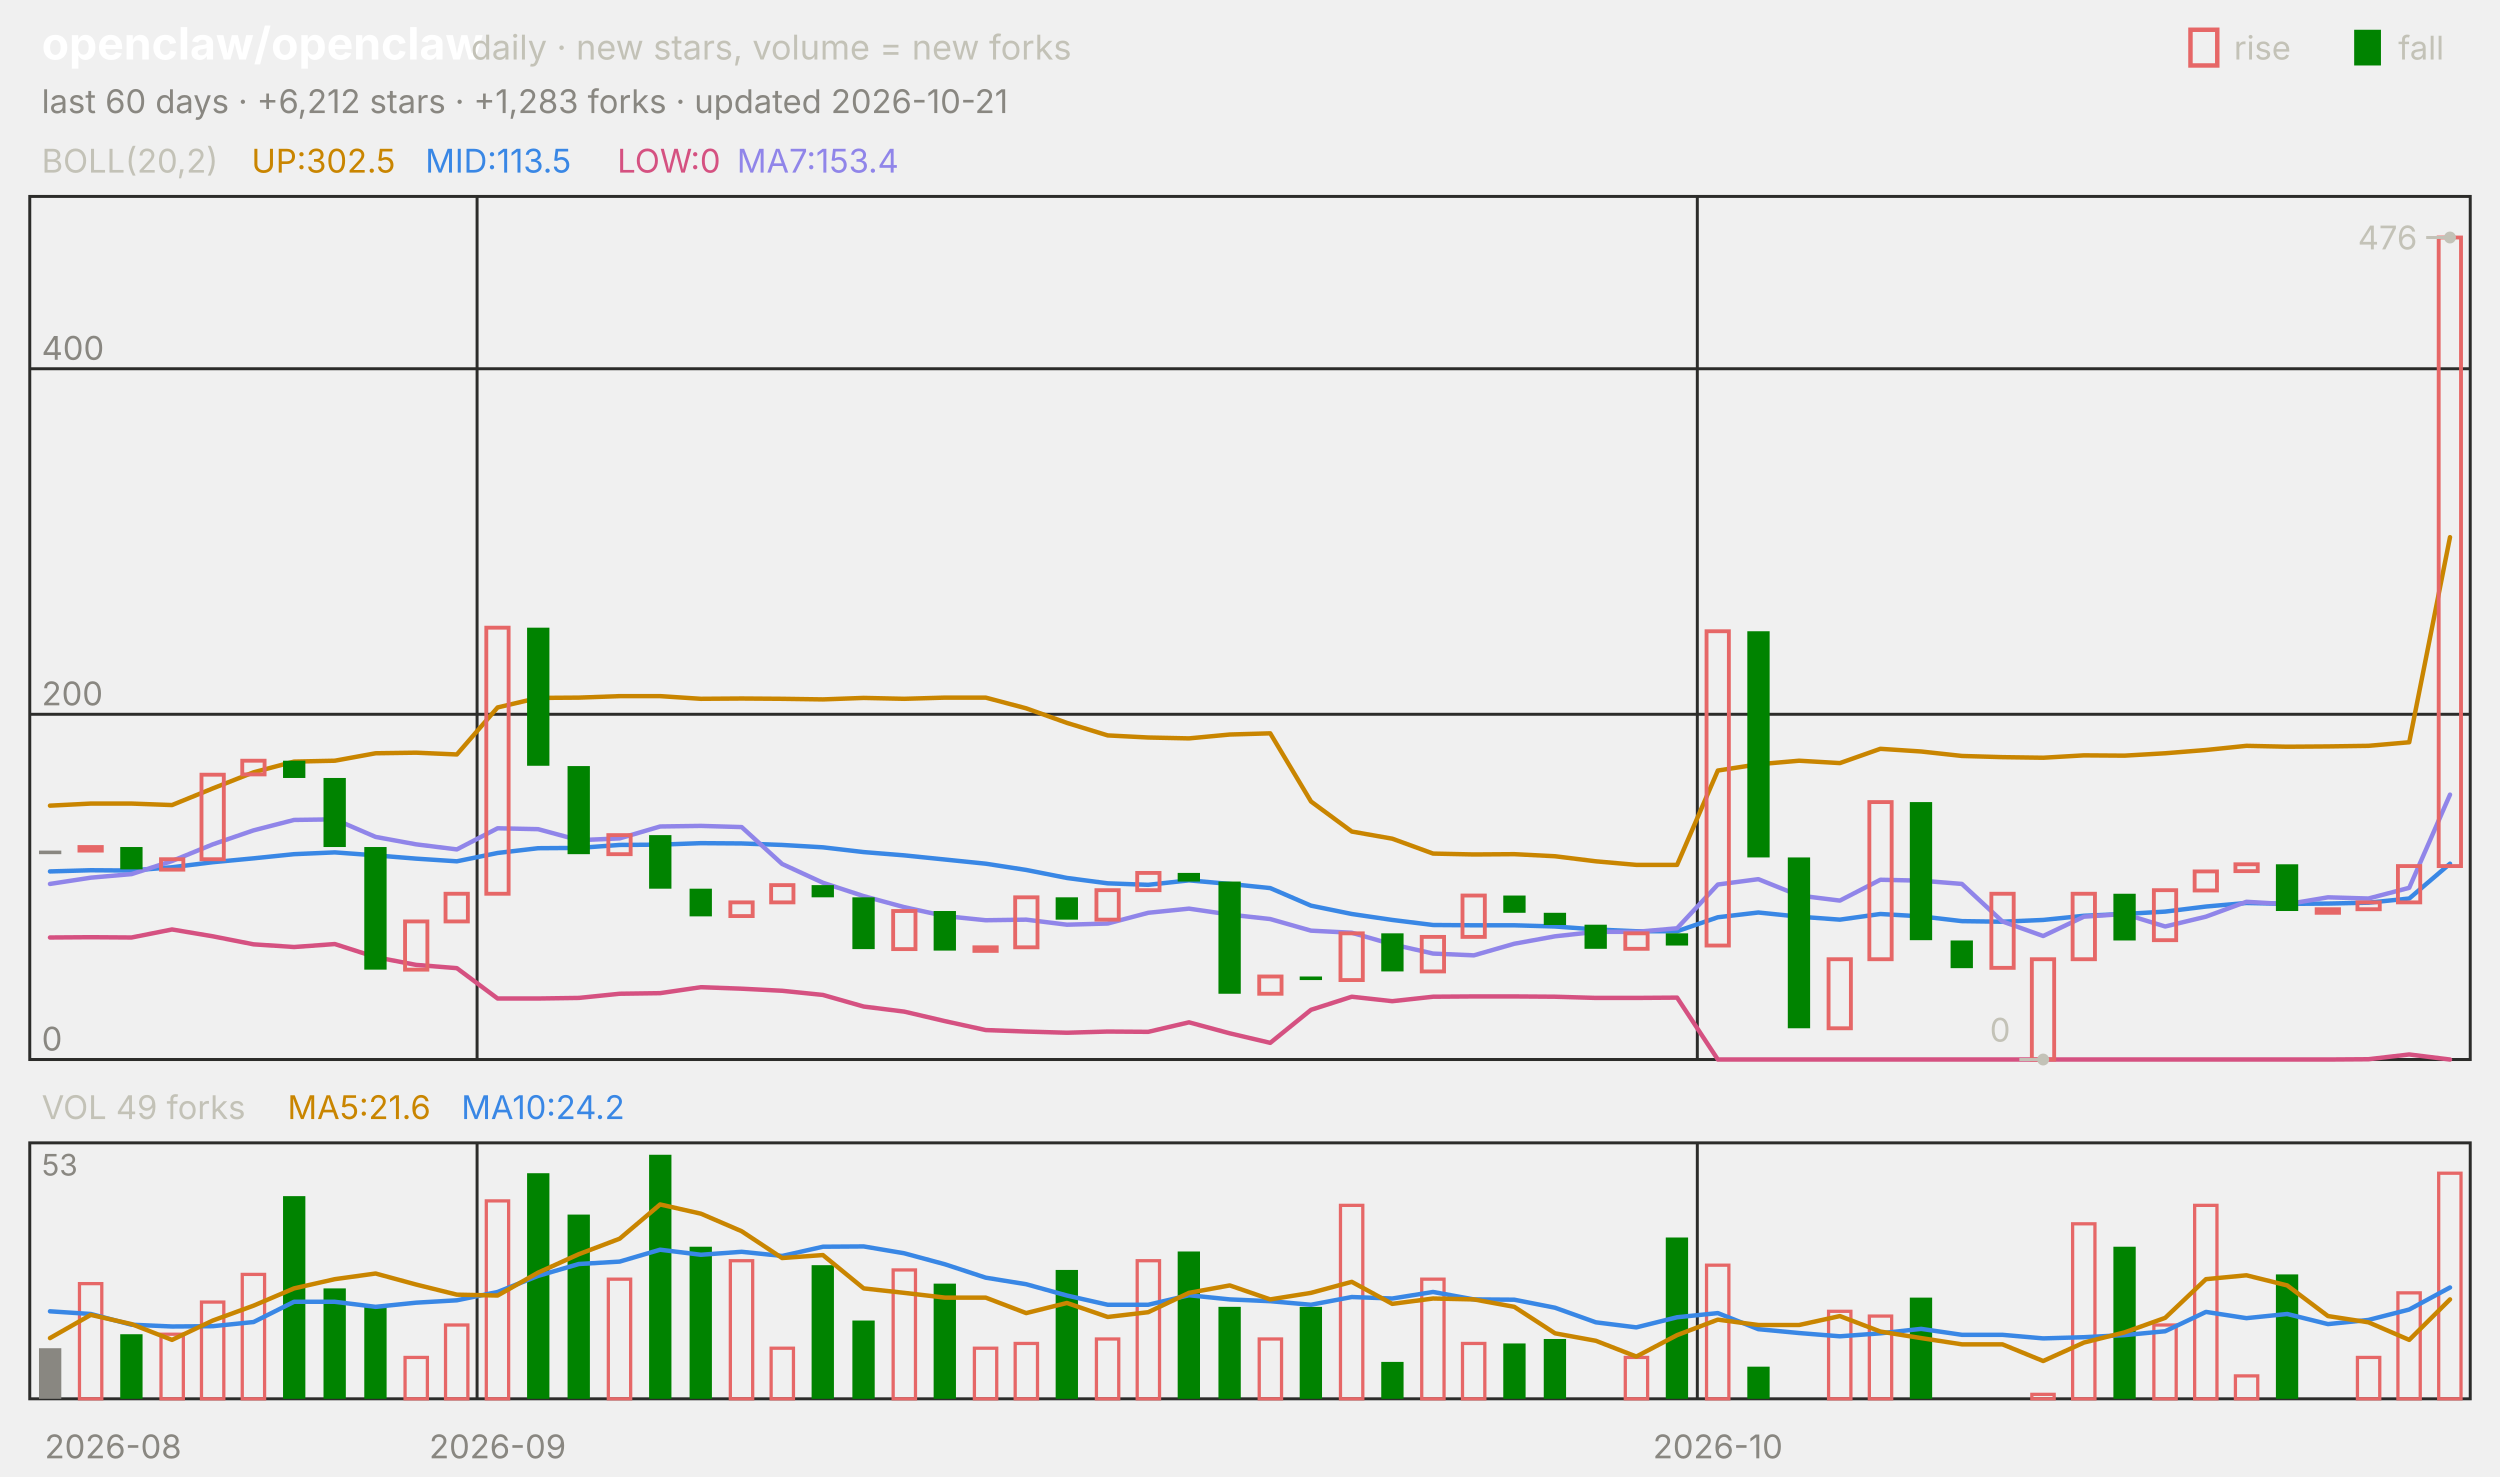
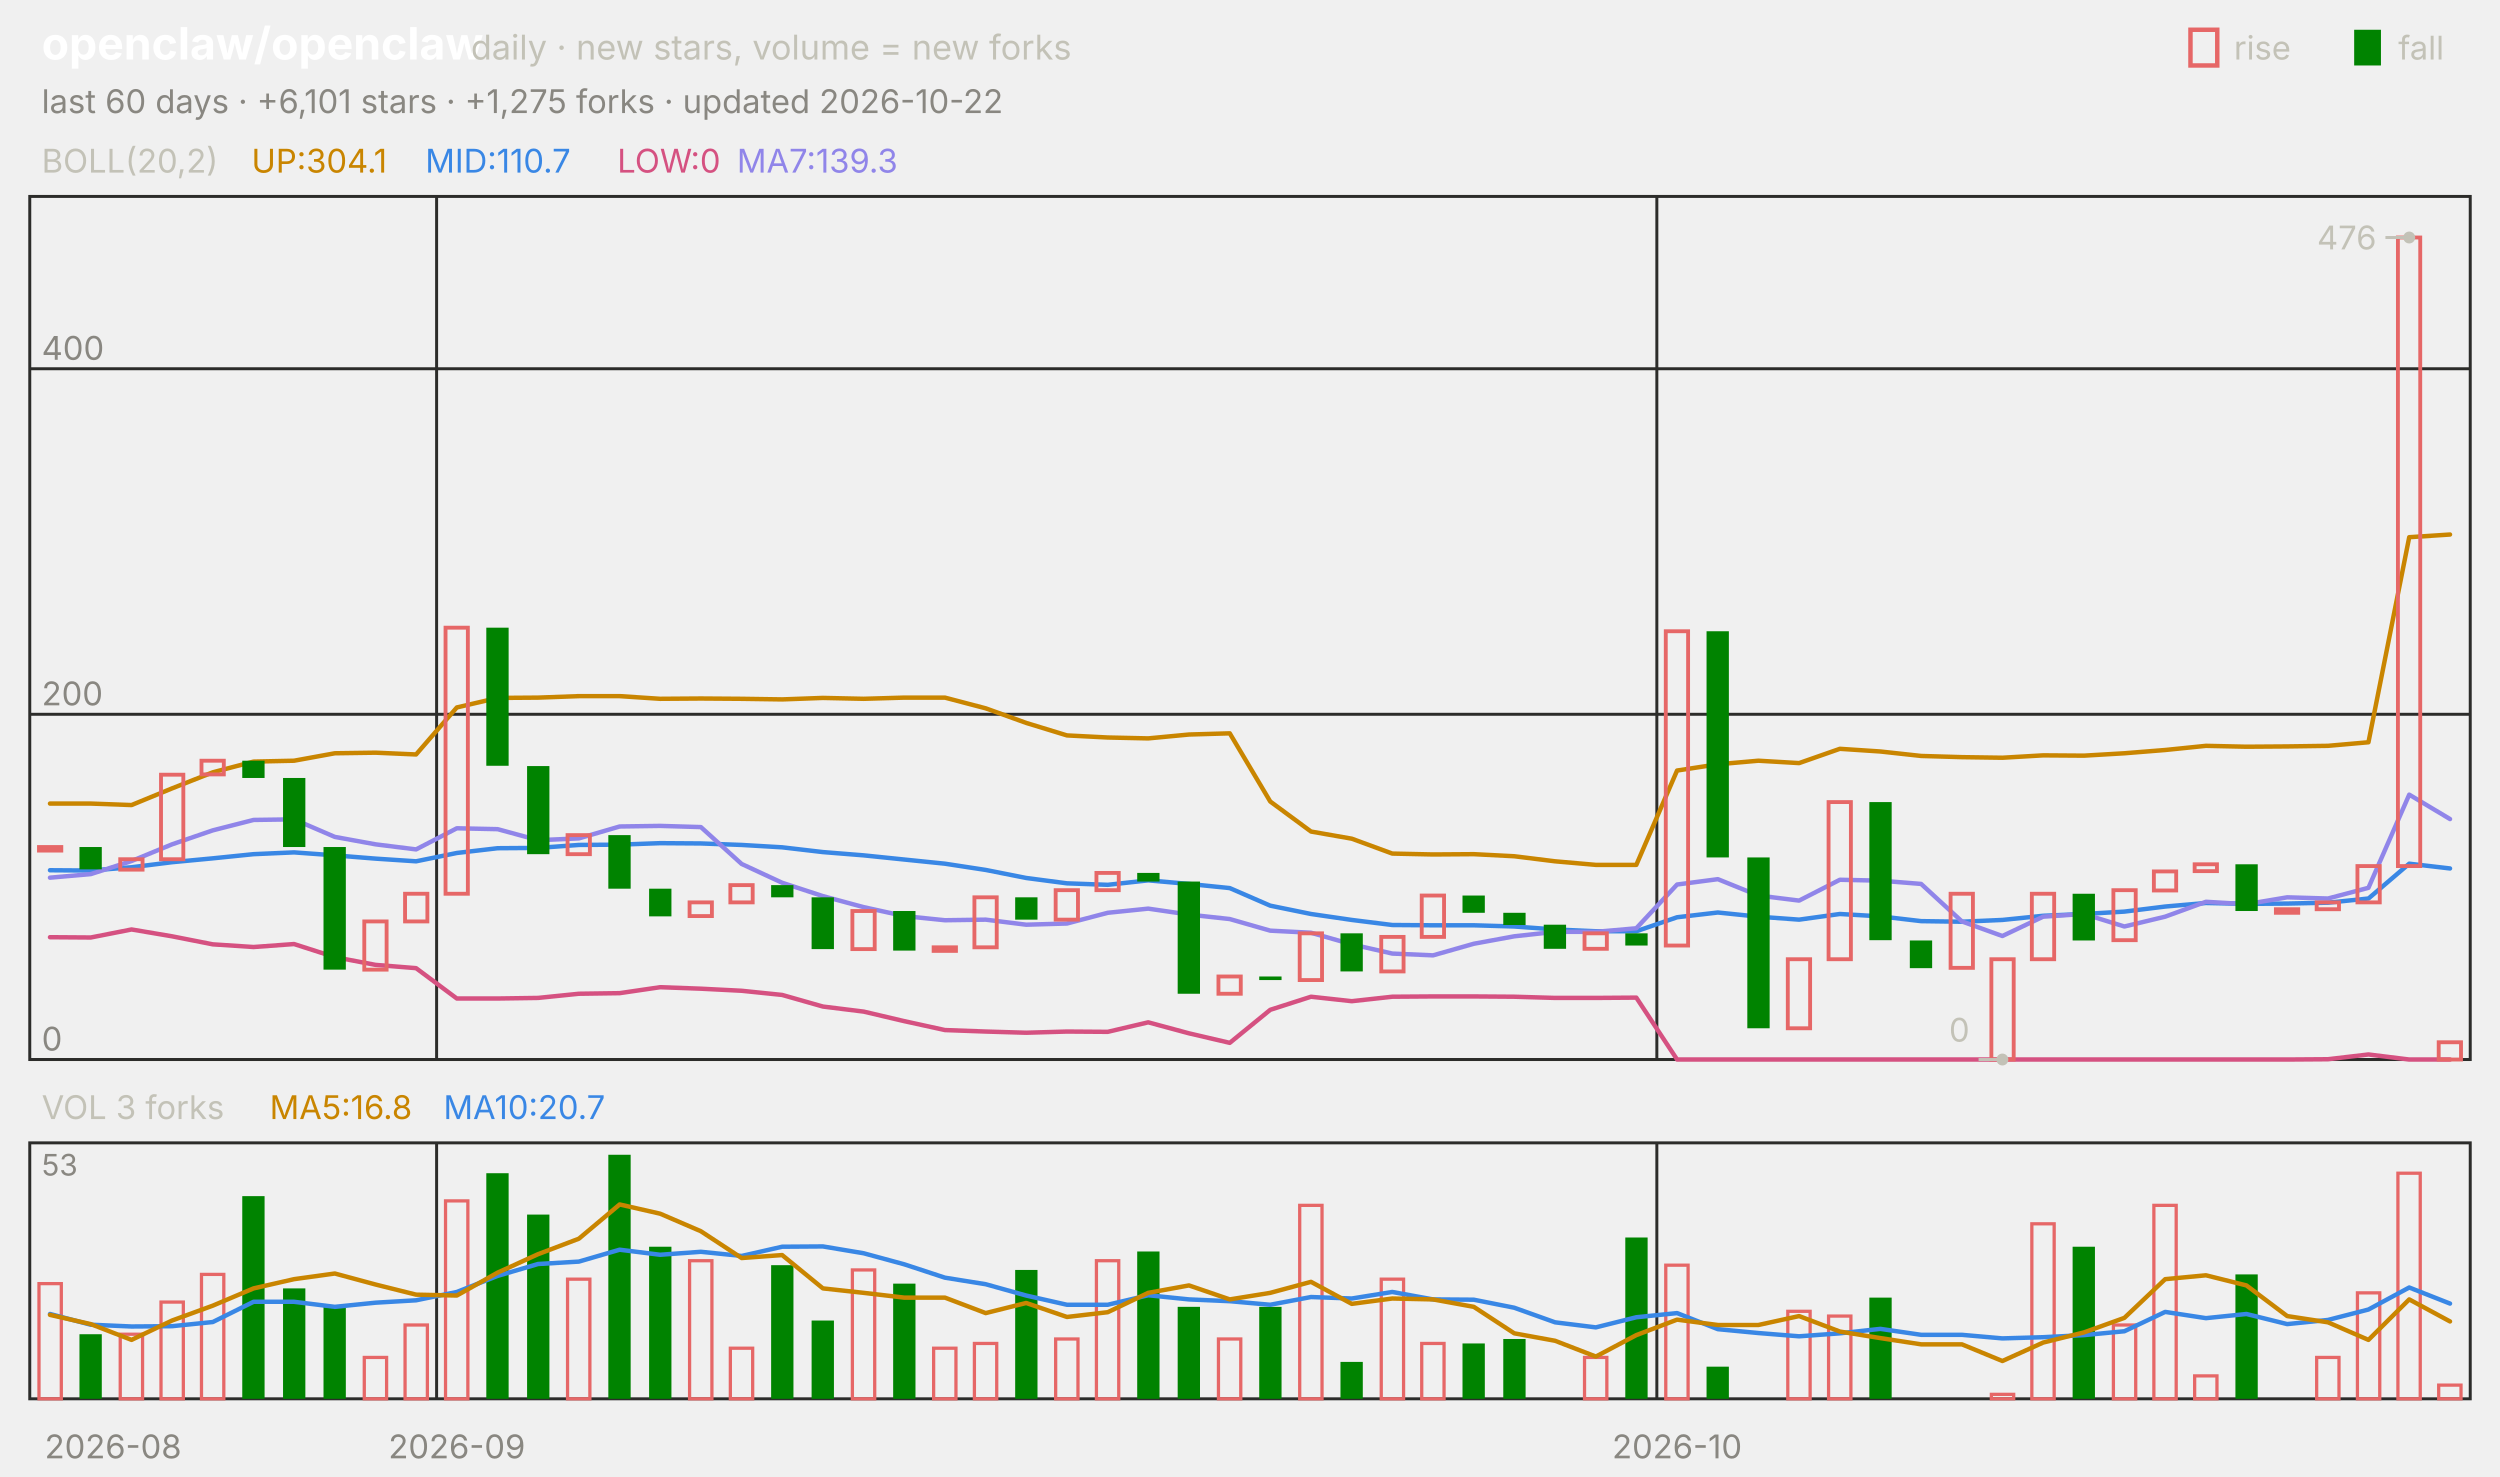
<svg xmlns="http://www.w3.org/2000/svg" viewBox="0 0 840 496" width="840" height="496" font-family="-apple-system,'Segoe UI',system-ui,sans-serif" role="img" aria-label="openclaw/openclaw candlestick chart">
  <text x="14.0" y="20.0" font-size="15" fill="#ffffff" font-weight="650">openclaw/openclaw</text>
  <text x="158.2" y="20.0" font-size="11.5" fill="#c3c2b7">daily · new stars, volume = new forks</text>
  <text x="805.8" y="20.0" font-size="11.0" fill="#c3c2b7">fall</text>
  <rect x="791" y="10" width="9" height="12" fill="#008300" />
  <text x="750.6" y="20.0" font-size="11.0" fill="#c3c2b7">rise</text>
  <rect x="736" y="10" width="9" height="12" fill="none" stroke="#e66767" stroke-width="1.5" />
-   <text x="14.0" y="38.0" font-size="11.0" fill="#898781">last 60 days · +6,212 stars · +1,283 forks · updated 2026-10-21</text>
+   <text x="14.0" y="38.0" font-size="11.0" fill="#898781">last 60 days · +6,101 stars · +1,275 forks · updated 2026-10-22</text>
  <rect x="10" y="66" width="820" height="290" fill="none" stroke="#2c2c2a" />
  <rect x="10" y="384" width="820" height="86" fill="none" stroke="#2c2c2a" />
  <text x="38.0" y="490.0" font-size="11.0" fill="#898781" text-anchor="middle">2026-08</text>
-   <line x1="160.3" y1="66.0" x2="160.3" y2="356.0" stroke="#2c2c2a" stroke-width="1.0" />
-   <line x1="160.3" y1="384.0" x2="160.3" y2="470.0" stroke="#2c2c2a" stroke-width="1.0" />
-   <text x="167.2" y="490.0" font-size="11.0" fill="#898781" text-anchor="middle">2026-09</text>
-   <line x1="570.3" y1="66.0" x2="570.3" y2="356.0" stroke="#2c2c2a" stroke-width="1.0" />
-   <line x1="570.3" y1="384.0" x2="570.3" y2="470.0" stroke="#2c2c2a" stroke-width="1.0" />
-   <text x="577.2" y="490.0" font-size="11.0" fill="#898781" text-anchor="middle">2026-10</text>
+   <line x1="146.7" y1="66.0" x2="146.7" y2="356.0" stroke="#2c2c2a" stroke-width="1.0" />
+   <line x1="146.7" y1="384.0" x2="146.7" y2="470.0" stroke="#2c2c2a" stroke-width="1.0" />
+   <text x="153.5" y="490.0" font-size="11.0" fill="#898781" text-anchor="middle">2026-09</text>
+   <line x1="556.7" y1="66.0" x2="556.7" y2="356.0" stroke="#2c2c2a" stroke-width="1.0" />
+   <line x1="556.7" y1="384.0" x2="556.7" y2="470.0" stroke="#2c2c2a" stroke-width="1.0" />
+   <text x="563.5" y="490.0" font-size="11.0" fill="#898781" text-anchor="middle">2026-10</text>
  <text x="14.0" y="58.0" font-size="11.0" fill="#c3c2b7">BOLL(20,2)</text>
-   <text x="84.5" y="58.0" font-size="11.0" fill="#c98500">UP:302.5</text>
-   <text x="142.9" y="58.0" font-size="11.0" fill="#3987e5">MID:113.5</text>
+   <text x="84.5" y="58.0" font-size="11.0" fill="#c98500">UP:304.1</text>
+   <text x="142.9" y="58.0" font-size="11.0" fill="#3987e5">MID:110.7</text>
  <text x="207.4" y="58.0" font-size="11.0" fill="#d55181">LOW:0</text>
-   <text x="247.6" y="58.0" font-size="11.0" fill="#9085e9">MA7:153.4</text>
+   <text x="247.6" y="58.0" font-size="11.0" fill="#9085e9">MA7:139.3</text>
  <line x1="10.0" y1="356.0" x2="830.0" y2="356.0" stroke="#2c2c2a" stroke-width="1.0" />
  <text x="14.0" y="353.0" font-size="11.0" fill="#898781">0</text>
  <line x1="10.0" y1="240.0" x2="830.0" y2="240.0" stroke="#2c2c2a" stroke-width="1.0" />
  <text x="14.0" y="237.0" font-size="11.0" fill="#898781">200</text>
  <line x1="10.0" y1="123.9" x2="830.0" y2="123.9" stroke="#2c2c2a" stroke-width="1.0" />
  <text x="14.0" y="120.9" font-size="11.0" fill="#898781">400</text>
-   <polyline points="16.8,270.7 30.5,270.0 44.2,270.0 57.8,270.5 71.5,264.9 85.2,259.5 98.8,255.9 112.5,255.6 126.2,253.1 139.8,252.9 153.5,253.5 167.2,237.7 180.8,234.5 194.5,234.4 208.2,233.9 221.8,233.9 235.5,234.8 249.2,234.7 262.8,234.8 276.5,235.0 290.2,234.5 303.8,234.8 317.5,234.4 331.2,234.4 344.8,238.0 358.5,242.9 372.2,247.1 385.8,247.8 399.5,248.1 413.2,246.8 426.8,246.4 440.5,269.3 454.2,279.4 467.8,281.8 481.5,286.8 495.2,287.1 508.8,287.0 522.5,287.7 536.2,289.4 549.8,290.6 563.5,290.6 577.2,258.9 590.8,256.8 604.5,255.6 618.2,256.4 631.8,251.6 645.5,252.5 659.2,254.0 672.8,254.4 686.5,254.6 700.2,253.8 713.8,253.9 727.5,253.1 741.2,252.0 754.8,250.6 768.5,250.9 782.2,250.8 795.8,250.6 809.5,249.4 823.2,180.5" fill="none" stroke="#c98500" stroke-width="1.5" stroke-linejoin="round" stroke-linecap="round" />
-   <polyline points="16.8,292.8 30.5,292.4 44.2,292.5 57.8,291.4 71.5,289.7 85.2,288.4 98.8,287.0 112.5,286.4 126.2,287.4 139.8,288.5 153.5,289.4 167.2,286.6 180.8,285.0 194.5,284.9 208.2,283.9 221.8,283.8 235.5,283.3 249.2,283.4 262.8,283.9 276.5,284.7 290.2,286.3 303.8,287.4 317.5,288.8 331.2,290.2 344.8,292.3 358.5,295.0 372.2,296.8 385.8,297.3 399.5,295.8 413.2,297.0 426.8,298.4 440.5,304.3 454.2,307.1 467.8,309.1 481.5,310.8 495.2,310.9 508.8,310.9 522.5,311.3 536.2,312.3 549.8,312.9 563.5,312.9 577.2,308.2 590.8,306.6 604.5,308.0 618.2,309.0 631.8,307.1 645.5,307.9 659.2,309.5 672.8,309.7 686.5,309.1 700.2,307.7 713.8,307.1 727.5,306.3 741.2,304.6 754.8,303.4 768.5,303.7 782.2,303.6 795.8,303.3 809.5,301.9 823.2,290.2" fill="none" stroke="#3987e5" stroke-width="1.5" stroke-linejoin="round" stroke-linecap="round" />
-   <polyline points="16.8,315.0 30.5,314.9 44.2,315.0 57.8,312.3 71.5,314.6 85.2,317.3 98.8,318.2 112.5,317.2 126.2,321.6 139.8,324.2 153.5,325.3 167.2,335.5 180.8,335.5 194.5,335.3 208.2,333.9 221.8,333.7 235.5,331.7 249.2,332.2 262.8,332.9 276.5,334.3 290.2,338.2 303.8,339.9 317.5,343.1 331.2,346.1 344.8,346.6 358.5,347.0 372.2,346.6 385.8,346.7 399.5,343.5 413.2,347.2 426.8,350.4 440.5,339.3 454.2,334.9 467.8,336.4 481.5,334.9 495.2,334.8 508.8,334.8 522.5,334.9 536.2,335.3 549.8,335.3 563.5,335.2 577.2,356.0 590.8,356.0 604.5,356.0 618.2,356.0 631.8,356.0 645.5,356.0 659.2,356.0 672.8,356.0 686.5,356.0 700.2,356.0 713.8,356.0 727.5,356.0 741.2,356.0 754.8,356.0 768.5,356.0 782.2,356.0 795.8,355.9 809.5,354.3 823.2,356.0" fill="none" stroke="#d55181" stroke-width="1.5" stroke-linejoin="round" stroke-linecap="round" />
-   <polyline points="16.8,297.0 30.5,294.9 44.2,293.7 57.8,289.3 71.5,283.7 85.2,279.0 98.8,275.5 112.5,275.3 126.2,281.2 139.8,283.7 153.5,285.4 167.2,278.3 180.8,278.6 194.5,282.3 208.2,281.7 221.8,277.7 235.5,277.5 249.2,277.9 262.8,290.3 276.5,296.6 290.2,301.1 303.8,304.8 317.5,307.8 331.2,309.2 344.8,309.0 358.5,310.7 372.2,310.3 385.8,306.7 399.5,305.3 413.2,307.3 426.8,308.8 440.5,312.7 454.2,313.4 467.8,317.3 481.5,320.4 495.2,321.0 508.8,317.1 522.5,314.6 536.2,313.1 549.8,313.1 563.5,311.9 577.2,297.2 590.8,295.4 604.5,300.9 618.2,302.6 631.8,295.6 645.5,295.9 659.2,297.0 672.8,309.6 686.5,314.5 700.2,308.0 713.8,307.1 727.5,311.3 741.2,308.0 754.8,303.0 768.5,303.8 782.2,301.5 795.8,301.9 809.5,298.3 823.2,267.0" fill="none" stroke="#9085e9" stroke-width="1.5" stroke-linejoin="round" stroke-linecap="round" />
-   <rect x="13.1" y="285.8" width="7.5" height="1.2" fill="#898781" />
-   <rect x="26.7" y="284.6" width="7.5" height="1.2" fill="none" stroke="#e66767" stroke-width="1.3" />
-   <rect x="40.4" y="284.6" width="7.5" height="7.5" fill="#008300" />
-   <rect x="54.1" y="288.7" width="7.5" height="3.5" fill="none" stroke="#e66767" stroke-width="1.3" />
-   <rect x="67.7" y="260.3" width="7.5" height="28.4" fill="none" stroke="#e66767" stroke-width="1.3" />
-   <rect x="81.4" y="255.6" width="7.5" height="4.6" fill="none" stroke="#e66767" stroke-width="1.3" />
-   <rect x="95.1" y="255.6" width="7.5" height="5.8" fill="#008300" />
-   <rect x="108.7" y="261.4" width="7.5" height="23.2" fill="#008300" />
-   <rect x="122.4" y="284.6" width="7.5" height="41.2" fill="#008300" />
-   <rect x="136.1" y="309.6" width="7.5" height="16.2" fill="none" stroke="#e66767" stroke-width="1.3" />
-   <rect x="149.7" y="300.3" width="7.5" height="9.3" fill="none" stroke="#e66767" stroke-width="1.3" />
-   <rect x="163.4" y="210.9" width="7.5" height="89.4" fill="none" stroke="#e66767" stroke-width="1.3" />
-   <rect x="177.1" y="210.9" width="7.5" height="46.4" fill="#008300" />
-   <rect x="190.7" y="257.4" width="7.5" height="29.6" fill="#008300" />
-   <rect x="204.4" y="280.6" width="7.5" height="6.4" fill="none" stroke="#e66767" stroke-width="1.3" />
-   <rect x="218.1" y="280.6" width="7.5" height="18.0" fill="#008300" />
-   <rect x="231.7" y="298.6" width="7.5" height="9.3" fill="#008300" />
-   <rect x="245.4" y="303.2" width="7.5" height="4.6" fill="none" stroke="#e66767" stroke-width="1.3" />
-   <rect x="259.1" y="297.4" width="7.5" height="5.8" fill="none" stroke="#e66767" stroke-width="1.3" />
-   <rect x="272.7" y="297.4" width="7.5" height="4.1" fill="#008300" />
-   <rect x="286.4" y="301.5" width="7.5" height="17.4" fill="#008300" />
-   <rect x="300.1" y="306.1" width="7.5" height="12.8" fill="none" stroke="#e66767" stroke-width="1.3" />
-   <rect x="313.7" y="306.1" width="7.5" height="13.3" fill="#008300" />
-   <rect x="327.4" y="318.3" width="7.5" height="1.2" fill="none" stroke="#e66767" stroke-width="1.3" />
-   <rect x="341.1" y="301.5" width="7.5" height="16.8" fill="none" stroke="#e66767" stroke-width="1.3" />
-   <rect x="354.7" y="301.5" width="7.5" height="7.5" fill="#008300" />
-   <rect x="368.4" y="299.1" width="7.5" height="9.9" fill="none" stroke="#e66767" stroke-width="1.3" />
-   <rect x="382.1" y="293.3" width="7.5" height="5.8" fill="none" stroke="#e66767" stroke-width="1.3" />
-   <rect x="395.7" y="293.3" width="7.5" height="2.9" fill="#008300" />
-   <rect x="409.4" y="296.2" width="7.5" height="37.7" fill="#008300" />
-   <rect x="423.1" y="328.1" width="7.5" height="5.8" fill="none" stroke="#e66767" stroke-width="1.3" />
-   <rect x="436.7" y="328.1" width="7.5" height="1.2" fill="#008300" />
-   <rect x="450.4" y="313.6" width="7.5" height="15.7" fill="none" stroke="#e66767" stroke-width="1.3" />
-   <rect x="464.1" y="313.6" width="7.5" height="12.8" fill="#008300" />
-   <rect x="477.7" y="314.8" width="7.5" height="11.6" fill="none" stroke="#e66767" stroke-width="1.3" />
-   <rect x="491.4" y="300.9" width="7.5" height="13.9" fill="none" stroke="#e66767" stroke-width="1.3" />
-   <rect x="505.1" y="300.9" width="7.5" height="5.8" fill="#008300" />
-   <rect x="518.7" y="306.7" width="7.5" height="4.1" fill="#008300" />
-   <rect x="532.4" y="310.7" width="7.5" height="8.1" fill="#008300" />
-   <rect x="546.1" y="313.6" width="7.5" height="5.2" fill="none" stroke="#e66767" stroke-width="1.3" />
-   <rect x="559.7" y="313.6" width="7.5" height="4.1" fill="#008300" />
-   <rect x="573.4" y="212.1" width="7.5" height="105.6" fill="none" stroke="#e66767" stroke-width="1.3" />
-   <rect x="587.1" y="212.1" width="7.5" height="76.0" fill="#008300" />
-   <rect x="600.7" y="288.1" width="7.5" height="57.4" fill="#008300" />
-   <rect x="614.4" y="322.3" width="7.5" height="23.2" fill="none" stroke="#e66767" stroke-width="1.3" />
-   <rect x="628.1" y="269.5" width="7.5" height="52.8" fill="none" stroke="#e66767" stroke-width="1.3" />
-   <rect x="641.7" y="269.5" width="7.5" height="46.4" fill="#008300" />
-   <rect x="655.4" y="316.0" width="7.5" height="9.3" fill="#008300" />
-   <rect x="669.1" y="300.3" width="7.5" height="24.9" fill="none" stroke="#e66767" stroke-width="1.3" />
-   <rect x="682.7" y="322.3" width="7.5" height="33.7" fill="none" stroke="#e66767" stroke-width="1.3" />
-   <rect x="696.4" y="300.3" width="7.5" height="22.0" fill="none" stroke="#e66767" stroke-width="1.3" />
-   <rect x="710.1" y="300.3" width="7.5" height="15.7" fill="#008300" />
-   <rect x="723.7" y="299.1" width="7.5" height="16.8" fill="none" stroke="#e66767" stroke-width="1.3" />
-   <rect x="737.4" y="292.8" width="7.5" height="6.4" fill="none" stroke="#e66767" stroke-width="1.3" />
-   <rect x="751.1" y="290.4" width="7.5" height="2.3" fill="none" stroke="#e66767" stroke-width="1.3" />
-   <rect x="764.7" y="290.4" width="7.5" height="15.7" fill="#008300" />
-   <rect x="778.4" y="305.5" width="7.5" height="1.2" fill="none" stroke="#e66767" stroke-width="1.3" />
-   <rect x="792.1" y="303.2" width="7.5" height="2.3" fill="none" stroke="#e66767" stroke-width="1.3" />
-   <rect x="805.7" y="291.0" width="7.5" height="12.2" fill="none" stroke="#e66767" stroke-width="1.3" />
-   <rect x="819.4" y="79.8" width="7.5" height="211.2" fill="none" stroke="#e66767" stroke-width="1.3" />
-   <circle cx="823.2" cy="79.8" r="2" fill="#c3c2b7" />
-   <line x1="823.2" y1="79.8" x2="815.2" y2="79.8" stroke="#c3c2b7" stroke-width="1.0" />
-   <text x="812.2" y="83.8" font-size="11.0" fill="#c3c2b7" text-anchor="end">476</text>
-   <circle cx="686.5" cy="356.0" r="2" fill="#c3c2b7" />
-   <line x1="686.5" y1="356.0" x2="678.5" y2="356.0" stroke="#c3c2b7" stroke-width="1.0" />
-   <text x="675.5" y="350.0" font-size="11.0" fill="#c3c2b7" text-anchor="end">0</text>
-   <text x="14.0" y="376.0" font-size="11.0" fill="#c3c2b7">VOL 49 forks</text>
-   <text x="96.6" y="376.0" font-size="11.0" fill="#c98500">MA5:21.6</text>
-   <text x="155.0" y="376.0" font-size="11.0" fill="#3987e5">MA10:24.2</text>
+   <polyline points="16.8,270.0 30.5,270.0 44.2,270.5 57.8,264.9 71.5,259.5 85.2,255.9 98.8,255.6 112.5,253.1 126.2,252.9 139.8,253.5 153.5,237.7 167.2,234.5 180.8,234.4 194.5,233.9 208.2,233.9 221.8,234.8 235.5,234.7 249.2,234.8 262.8,235.0 276.5,234.5 290.2,234.8 303.8,234.4 317.5,234.4 331.2,238.0 344.8,242.9 358.5,247.1 372.2,247.8 385.8,248.1 399.5,246.8 413.2,246.4 426.8,269.3 440.5,279.4 454.2,281.8 467.8,286.8 481.5,287.1 495.2,287.0 508.8,287.7 522.5,289.4 536.2,290.6 549.8,290.6 563.5,258.9 577.2,256.8 590.8,255.6 604.5,256.4 618.2,251.6 631.8,252.5 645.5,254.0 659.2,254.4 672.8,254.6 686.5,253.8 700.2,253.9 713.8,253.1 727.5,252.0 741.2,250.6 754.8,250.9 768.5,250.8 782.2,250.6 795.8,249.4 809.5,180.5 823.2,179.6" fill="none" stroke="#c98500" stroke-width="1.5" stroke-linejoin="round" stroke-linecap="round" />
+   <polyline points="16.8,292.4 30.5,292.5 44.2,291.4 57.8,289.7 71.5,288.4 85.2,287.0 98.8,286.4 112.5,287.4 126.2,288.5 139.8,289.4 153.5,286.6 167.2,285.0 180.8,284.9 194.5,283.9 208.2,283.8 221.8,283.3 235.5,283.4 249.2,283.9 262.8,284.7 276.5,286.3 290.2,287.4 303.8,288.8 317.5,290.2 331.2,292.3 344.8,295.0 358.5,296.8 372.2,297.3 385.8,295.8 399.5,297.0 413.2,298.4 426.8,304.3 440.5,307.1 454.2,309.1 467.8,310.8 481.5,310.9 495.2,310.9 508.8,311.3 522.5,312.3 536.2,312.9 549.8,312.9 563.5,308.2 577.2,306.6 590.8,308.0 604.5,309.0 618.2,307.1 631.8,307.9 645.5,309.5 659.2,309.7 672.8,309.1 686.5,307.7 700.2,307.1 713.8,306.3 727.5,304.6 741.2,303.4 754.8,303.7 768.5,303.6 782.2,303.3 795.8,301.9 809.5,290.2 823.2,291.8" fill="none" stroke="#3987e5" stroke-width="1.5" stroke-linejoin="round" stroke-linecap="round" />
+   <polyline points="16.8,314.9 30.5,315.0 44.2,312.3 57.8,314.6 71.5,317.3 85.2,318.2 98.8,317.2 112.5,321.6 126.2,324.2 139.8,325.3 153.5,335.5 167.2,335.5 180.8,335.3 194.5,333.9 208.2,333.7 221.8,331.7 235.5,332.2 249.2,332.9 262.8,334.3 276.5,338.2 290.2,339.9 303.8,343.1 317.5,346.1 331.2,346.6 344.8,347.0 358.5,346.6 372.2,346.7 385.8,343.5 399.5,347.2 413.2,350.4 426.8,339.3 440.5,334.9 454.2,336.4 467.8,334.9 481.5,334.8 495.2,334.8 508.8,334.9 522.5,335.3 536.2,335.3 549.8,335.2 563.5,356.0 577.2,356.0 590.8,356.0 604.5,356.0 618.2,356.0 631.8,356.0 645.5,356.0 659.2,356.0 672.8,356.0 686.5,356.0 700.2,356.0 713.8,356.0 727.5,356.0 741.2,356.0 754.8,356.0 768.5,356.0 782.2,355.9 795.8,354.3 809.5,356.0 823.2,356.0" fill="none" stroke="#d55181" stroke-width="1.5" stroke-linejoin="round" stroke-linecap="round" />
+   <polyline points="16.8,294.9 30.5,293.7 44.2,289.3 57.8,283.7 71.5,279.0 85.2,275.5 98.8,275.3 112.5,281.2 126.2,283.7 139.8,285.4 153.5,278.3 167.2,278.6 180.8,282.3 194.5,281.7 208.2,277.7 221.8,277.5 235.5,277.9 249.2,290.3 262.8,296.6 276.5,301.1 290.2,304.8 303.8,307.8 317.5,309.2 331.2,309.0 344.8,310.7 358.5,310.3 372.2,306.7 385.8,305.3 399.5,307.3 413.2,308.8 426.8,312.7 440.5,313.4 454.2,317.3 467.8,320.4 481.5,321.0 495.2,317.1 508.8,314.6 522.5,313.1 536.2,313.1 549.8,311.9 563.5,297.2 577.2,295.4 590.8,300.9 604.5,302.6 618.2,295.6 631.8,295.9 645.5,297.0 659.2,309.6 672.8,314.5 686.5,308.0 700.2,307.1 713.8,311.3 727.5,308.0 741.2,303.0 754.8,303.8 768.5,301.5 782.2,301.9 795.8,298.3 809.5,267.0 823.2,275.2" fill="none" stroke="#9085e9" stroke-width="1.5" stroke-linejoin="round" stroke-linecap="round" />
+   <rect x="13.1" y="284.6" width="7.5" height="1.2" fill="none" stroke="#e66767" stroke-width="1.3" />
+   <rect x="26.7" y="284.6" width="7.5" height="7.5" fill="#008300" />
+   <rect x="40.4" y="288.7" width="7.5" height="3.5" fill="none" stroke="#e66767" stroke-width="1.3" />
+   <rect x="54.1" y="260.3" width="7.5" height="28.4" fill="none" stroke="#e66767" stroke-width="1.3" />
+   <rect x="67.7" y="255.6" width="7.5" height="4.6" fill="none" stroke="#e66767" stroke-width="1.3" />
+   <rect x="81.4" y="255.6" width="7.5" height="5.8" fill="#008300" />
+   <rect x="95.1" y="261.4" width="7.5" height="23.2" fill="#008300" />
+   <rect x="108.7" y="284.6" width="7.5" height="41.2" fill="#008300" />
+   <rect x="122.4" y="309.6" width="7.5" height="16.2" fill="none" stroke="#e66767" stroke-width="1.3" />
+   <rect x="136.1" y="300.3" width="7.5" height="9.3" fill="none" stroke="#e66767" stroke-width="1.3" />
+   <rect x="149.7" y="210.9" width="7.5" height="89.4" fill="none" stroke="#e66767" stroke-width="1.3" />
+   <rect x="163.4" y="210.9" width="7.5" height="46.4" fill="#008300" />
+   <rect x="177.1" y="257.4" width="7.5" height="29.6" fill="#008300" />
+   <rect x="190.7" y="280.6" width="7.5" height="6.4" fill="none" stroke="#e66767" stroke-width="1.3" />
+   <rect x="204.4" y="280.6" width="7.5" height="18.0" fill="#008300" />
+   <rect x="218.1" y="298.6" width="7.5" height="9.3" fill="#008300" />
+   <rect x="231.7" y="303.2" width="7.5" height="4.6" fill="none" stroke="#e66767" stroke-width="1.3" />
+   <rect x="245.4" y="297.4" width="7.5" height="5.8" fill="none" stroke="#e66767" stroke-width="1.3" />
+   <rect x="259.1" y="297.4" width="7.5" height="4.1" fill="#008300" />
+   <rect x="272.7" y="301.5" width="7.5" height="17.4" fill="#008300" />
+   <rect x="286.4" y="306.1" width="7.5" height="12.8" fill="none" stroke="#e66767" stroke-width="1.3" />
+   <rect x="300.1" y="306.1" width="7.5" height="13.3" fill="#008300" />
+   <rect x="313.7" y="318.3" width="7.5" height="1.2" fill="none" stroke="#e66767" stroke-width="1.3" />
+   <rect x="327.4" y="301.5" width="7.5" height="16.8" fill="none" stroke="#e66767" stroke-width="1.3" />
+   <rect x="341.1" y="301.5" width="7.5" height="7.5" fill="#008300" />
+   <rect x="354.7" y="299.1" width="7.5" height="9.9" fill="none" stroke="#e66767" stroke-width="1.3" />
+   <rect x="368.4" y="293.3" width="7.5" height="5.8" fill="none" stroke="#e66767" stroke-width="1.3" />
+   <rect x="382.1" y="293.3" width="7.5" height="2.9" fill="#008300" />
+   <rect x="395.7" y="296.2" width="7.5" height="37.7" fill="#008300" />
+   <rect x="409.4" y="328.1" width="7.5" height="5.8" fill="none" stroke="#e66767" stroke-width="1.3" />
+   <rect x="423.1" y="328.1" width="7.5" height="1.2" fill="#008300" />
+   <rect x="436.7" y="313.6" width="7.5" height="15.7" fill="none" stroke="#e66767" stroke-width="1.3" />
+   <rect x="450.4" y="313.6" width="7.5" height="12.8" fill="#008300" />
+   <rect x="464.1" y="314.8" width="7.5" height="11.6" fill="none" stroke="#e66767" stroke-width="1.3" />
+   <rect x="477.7" y="300.9" width="7.5" height="13.9" fill="none" stroke="#e66767" stroke-width="1.3" />
+   <rect x="491.4" y="300.9" width="7.5" height="5.8" fill="#008300" />
+   <rect x="505.1" y="306.7" width="7.5" height="4.1" fill="#008300" />
+   <rect x="518.7" y="310.7" width="7.5" height="8.1" fill="#008300" />
+   <rect x="532.4" y="313.6" width="7.5" height="5.2" fill="none" stroke="#e66767" stroke-width="1.3" />
+   <rect x="546.1" y="313.6" width="7.5" height="4.1" fill="#008300" />
+   <rect x="559.7" y="212.1" width="7.5" height="105.6" fill="none" stroke="#e66767" stroke-width="1.3" />
+   <rect x="573.4" y="212.1" width="7.5" height="76.0" fill="#008300" />
+   <rect x="587.1" y="288.1" width="7.5" height="57.4" fill="#008300" />
+   <rect x="600.7" y="322.3" width="7.5" height="23.2" fill="none" stroke="#e66767" stroke-width="1.3" />
+   <rect x="614.4" y="269.5" width="7.5" height="52.8" fill="none" stroke="#e66767" stroke-width="1.3" />
+   <rect x="628.1" y="269.5" width="7.5" height="46.4" fill="#008300" />
+   <rect x="641.7" y="316.0" width="7.5" height="9.3" fill="#008300" />
+   <rect x="655.4" y="300.3" width="7.5" height="24.9" fill="none" stroke="#e66767" stroke-width="1.3" />
+   <rect x="669.1" y="322.3" width="7.5" height="33.7" fill="none" stroke="#e66767" stroke-width="1.3" />
+   <rect x="682.7" y="300.3" width="7.5" height="22.0" fill="none" stroke="#e66767" stroke-width="1.3" />
+   <rect x="696.4" y="300.3" width="7.5" height="15.7" fill="#008300" />
+   <rect x="710.1" y="299.1" width="7.5" height="16.8" fill="none" stroke="#e66767" stroke-width="1.3" />
+   <rect x="723.7" y="292.8" width="7.5" height="6.4" fill="none" stroke="#e66767" stroke-width="1.3" />
+   <rect x="737.4" y="290.4" width="7.5" height="2.3" fill="none" stroke="#e66767" stroke-width="1.3" />
+   <rect x="751.1" y="290.4" width="7.5" height="15.7" fill="#008300" />
+   <rect x="764.7" y="305.5" width="7.5" height="1.2" fill="none" stroke="#e66767" stroke-width="1.3" />
+   <rect x="778.4" y="303.2" width="7.5" height="2.3" fill="none" stroke="#e66767" stroke-width="1.3" />
+   <rect x="792.1" y="291.0" width="7.5" height="12.2" fill="none" stroke="#e66767" stroke-width="1.3" />
+   <rect x="805.7" y="79.8" width="7.5" height="211.2" fill="none" stroke="#e66767" stroke-width="1.3" />
+   <rect x="819.4" y="350.2" width="7.5" height="5.8" fill="none" stroke="#e66767" stroke-width="1.3" />
+   <circle cx="809.5" cy="79.8" r="2" fill="#c3c2b7" />
+   <line x1="809.5" y1="79.8" x2="801.5" y2="79.8" stroke="#c3c2b7" stroke-width="1.0" />
+   <text x="798.5" y="83.8" font-size="11.0" fill="#c3c2b7" text-anchor="end">476</text>
+   <circle cx="672.8" cy="356.0" r="2" fill="#c3c2b7" />
+   <line x1="672.8" y1="356.0" x2="664.8" y2="356.0" stroke="#c3c2b7" stroke-width="1.0" />
+   <text x="661.8" y="350.0" font-size="11.0" fill="#c3c2b7" text-anchor="end">0</text>
+   <text x="14.0" y="376.0" font-size="11.0" fill="#c3c2b7">VOL 3 forks</text>
+   <text x="90.6" y="376.0" font-size="11.0" fill="#c98500">MA5:16.8</text>
+   <text x="149.0" y="376.0" font-size="11.0" fill="#3987e5">MA10:20.7</text>
  <text x="14.0" y="395.0" font-size="10" fill="#898781">53</text>
-   <rect x="13.1" y="453.0" width="7.5" height="17.0" fill="#898781" />
-   <rect x="26.7" y="431.3" width="7.5" height="38.7" fill="none" stroke="#e66767" stroke-width="1.1" />
-   <rect x="40.4" y="448.3" width="7.5" height="21.7" fill="#008300" />
-   <rect x="54.1" y="448.3" width="7.5" height="21.7" fill="none" stroke="#e66767" stroke-width="1.1" />
-   <rect x="67.7" y="437.5" width="7.5" height="32.5" fill="none" stroke="#e66767" stroke-width="1.1" />
-   <rect x="81.4" y="428.2" width="7.5" height="41.8" fill="none" stroke="#e66767" stroke-width="1.1" />
-   <rect x="95.1" y="401.9" width="7.5" height="68.1" fill="#008300" />
-   <rect x="108.7" y="432.9" width="7.5" height="37.1" fill="#008300" />
-   <rect x="122.4" y="439.1" width="7.5" height="30.9" fill="#008300" />
-   <rect x="136.1" y="456.1" width="7.5" height="13.9" fill="none" stroke="#e66767" stroke-width="1.1" />
-   <rect x="149.7" y="445.2" width="7.5" height="24.8" fill="none" stroke="#e66767" stroke-width="1.1" />
-   <rect x="163.4" y="403.5" width="7.5" height="66.5" fill="none" stroke="#e66767" stroke-width="1.1" />
-   <rect x="177.1" y="394.2" width="7.5" height="75.8" fill="#008300" />
-   <rect x="190.7" y="408.1" width="7.5" height="61.9" fill="#008300" />
-   <rect x="204.4" y="429.8" width="7.5" height="40.2" fill="none" stroke="#e66767" stroke-width="1.1" />
-   <rect x="218.1" y="388.0" width="7.5" height="82.0" fill="#008300" />
-   <rect x="231.7" y="418.9" width="7.5" height="51.1" fill="#008300" />
-   <rect x="245.4" y="423.6" width="7.5" height="46.4" fill="none" stroke="#e66767" stroke-width="1.1" />
-   <rect x="259.1" y="453.0" width="7.5" height="17.0" fill="none" stroke="#e66767" stroke-width="1.1" />
-   <rect x="272.7" y="425.1" width="7.5" height="44.9" fill="#008300" />
-   <rect x="286.4" y="443.7" width="7.5" height="26.3" fill="#008300" />
-   <rect x="300.1" y="426.7" width="7.5" height="43.3" fill="none" stroke="#e66767" stroke-width="1.1" />
-   <rect x="313.7" y="431.3" width="7.5" height="38.7" fill="#008300" />
-   <rect x="327.4" y="453.0" width="7.5" height="17.0" fill="none" stroke="#e66767" stroke-width="1.1" />
-   <rect x="341.1" y="451.4" width="7.5" height="18.6" fill="none" stroke="#e66767" stroke-width="1.1" />
-   <rect x="354.7" y="426.7" width="7.5" height="43.3" fill="#008300" />
-   <rect x="368.4" y="449.9" width="7.5" height="20.1" fill="none" stroke="#e66767" stroke-width="1.1" />
-   <rect x="382.1" y="423.6" width="7.5" height="46.4" fill="none" stroke="#e66767" stroke-width="1.1" />
-   <rect x="395.7" y="420.5" width="7.5" height="49.5" fill="#008300" />
-   <rect x="409.4" y="439.1" width="7.5" height="30.9" fill="#008300" />
-   <rect x="423.1" y="449.9" width="7.5" height="20.1" fill="none" stroke="#e66767" stroke-width="1.1" />
-   <rect x="436.7" y="439.1" width="7.5" height="30.9" fill="#008300" />
-   <rect x="450.4" y="405.0" width="7.5" height="65.0" fill="none" stroke="#e66767" stroke-width="1.1" />
-   <rect x="464.1" y="457.6" width="7.5" height="12.4" fill="#008300" />
-   <rect x="477.7" y="429.8" width="7.5" height="40.2" fill="none" stroke="#e66767" stroke-width="1.1" />
-   <rect x="491.4" y="451.4" width="7.5" height="18.6" fill="none" stroke="#e66767" stroke-width="1.1" />
-   <rect x="505.1" y="451.4" width="7.5" height="18.6" fill="#008300" />
-   <rect x="518.7" y="449.9" width="7.5" height="20.1" fill="#008300" />
-   <rect x="546.1" y="456.1" width="7.5" height="13.9" fill="none" stroke="#e66767" stroke-width="1.1" />
-   <rect x="559.7" y="415.8" width="7.5" height="54.2" fill="#008300" />
-   <rect x="573.4" y="425.1" width="7.5" height="44.9" fill="none" stroke="#e66767" stroke-width="1.1" />
-   <rect x="587.1" y="459.2" width="7.5" height="10.8" fill="#008300" />
-   <rect x="614.4" y="440.6" width="7.5" height="29.4" fill="none" stroke="#e66767" stroke-width="1.1" />
-   <rect x="628.1" y="442.2" width="7.5" height="27.8" fill="none" stroke="#e66767" stroke-width="1.1" />
-   <rect x="641.7" y="436.0" width="7.5" height="34.0" fill="#008300" />
-   <rect x="682.7" y="468.5" width="7.5" height="1.5" fill="none" stroke="#e66767" stroke-width="1.1" />
-   <rect x="696.4" y="411.2" width="7.5" height="58.8" fill="none" stroke="#e66767" stroke-width="1.1" />
-   <rect x="710.1" y="418.9" width="7.5" height="51.1" fill="#008300" />
-   <rect x="723.7" y="445.2" width="7.5" height="24.8" fill="none" stroke="#e66767" stroke-width="1.1" />
-   <rect x="737.4" y="405.0" width="7.5" height="65.0" fill="none" stroke="#e66767" stroke-width="1.1" />
-   <rect x="751.1" y="462.3" width="7.5" height="7.7" fill="none" stroke="#e66767" stroke-width="1.1" />
-   <rect x="764.7" y="428.2" width="7.5" height="41.8" fill="#008300" />
-   <rect x="792.1" y="456.1" width="7.5" height="13.9" fill="none" stroke="#e66767" stroke-width="1.1" />
-   <rect x="805.7" y="434.4" width="7.5" height="35.6" fill="none" stroke="#e66767" stroke-width="1.1" />
-   <rect x="819.4" y="394.2" width="7.5" height="75.8" fill="none" stroke="#e66767" stroke-width="1.1" />
-   <polyline points="16.8,440.6 30.5,441.5 44.2,445.1 57.8,445.7 71.5,445.6 85.2,444.2 98.8,437.4 112.5,437.4 126.2,439.1 139.8,437.7 153.5,436.9 167.2,434.1 180.8,428.7 194.5,424.7 208.2,423.9 221.8,419.9 235.5,421.6 249.2,420.6 262.8,422.0 276.5,418.9 290.2,418.8 303.8,421.1 317.5,424.8 331.2,429.3 344.8,431.5 358.5,435.3 372.2,438.4 385.8,438.4 399.5,435.2 413.2,436.6 426.8,437.2 440.5,438.4 454.2,435.8 467.8,436.3 481.5,434.1 495.2,436.6 508.8,436.7 522.5,439.4 536.2,444.3 549.8,446.0 563.5,442.6 577.2,441.2 590.8,446.6 604.5,447.9 618.2,449.0 631.8,448.0 645.5,446.5 659.2,448.5 672.8,448.5 686.5,449.7 700.2,449.3 713.8,448.6 727.5,447.3 741.2,440.8 754.8,442.9 768.5,441.5 782.2,444.9 795.8,443.5 809.5,440.0 823.2,432.6" fill="none" stroke="#3987e5" stroke-width="1.5" stroke-linejoin="round" stroke-linecap="round" />
-   <polyline points="16.8,449.6 30.5,441.8 44.2,444.9 57.8,450.2 71.5,443.7 85.2,438.7 98.8,432.9 112.5,429.8 126.2,427.9 139.8,431.6 153.5,435.0 167.2,435.3 180.8,427.6 194.5,421.4 208.2,416.2 221.8,404.7 235.5,407.8 249.2,413.7 262.8,422.7 276.5,421.7 290.2,432.9 303.8,434.4 317.5,436.0 331.2,436.0 344.8,441.2 358.5,437.8 372.2,442.5 385.8,440.9 399.5,434.4 413.2,431.9 426.8,436.6 440.5,434.4 454.2,430.7 467.8,438.1 481.5,436.3 495.2,436.6 508.8,439.1 522.5,448.0 536.2,450.5 549.8,455.8 563.5,448.6 577.2,443.4 590.8,445.2 604.5,445.2 618.2,442.2 631.8,447.4 645.5,449.6 659.2,451.7 672.8,451.7 686.5,457.3 700.2,451.1 713.8,447.7 727.5,442.8 741.2,429.8 754.8,428.5 768.5,431.9 782.2,442.2 795.8,444.3 809.5,450.2 823.2,436.6" fill="none" stroke="#c98500" stroke-width="1.5" stroke-linejoin="round" stroke-linecap="round" />
+   <rect x="13.1" y="431.3" width="7.5" height="38.7" fill="none" stroke="#e66767" stroke-width="1.1" />
+   <rect x="26.7" y="448.3" width="7.5" height="21.7" fill="#008300" />
+   <rect x="40.4" y="448.3" width="7.5" height="21.7" fill="none" stroke="#e66767" stroke-width="1.1" />
+   <rect x="54.1" y="437.5" width="7.5" height="32.5" fill="none" stroke="#e66767" stroke-width="1.1" />
+   <rect x="67.7" y="428.2" width="7.5" height="41.8" fill="none" stroke="#e66767" stroke-width="1.1" />
+   <rect x="81.4" y="401.9" width="7.5" height="68.1" fill="#008300" />
+   <rect x="95.1" y="432.9" width="7.5" height="37.1" fill="#008300" />
+   <rect x="108.7" y="439.1" width="7.5" height="30.9" fill="#008300" />
+   <rect x="122.4" y="456.1" width="7.5" height="13.9" fill="none" stroke="#e66767" stroke-width="1.1" />
+   <rect x="136.1" y="445.2" width="7.5" height="24.8" fill="none" stroke="#e66767" stroke-width="1.1" />
+   <rect x="149.7" y="403.5" width="7.5" height="66.5" fill="none" stroke="#e66767" stroke-width="1.1" />
+   <rect x="163.4" y="394.2" width="7.5" height="75.8" fill="#008300" />
+   <rect x="177.1" y="408.1" width="7.5" height="61.9" fill="#008300" />
+   <rect x="190.7" y="429.8" width="7.5" height="40.2" fill="none" stroke="#e66767" stroke-width="1.1" />
+   <rect x="204.4" y="388.0" width="7.5" height="82.0" fill="#008300" />
+   <rect x="218.1" y="418.9" width="7.5" height="51.1" fill="#008300" />
+   <rect x="231.7" y="423.6" width="7.5" height="46.4" fill="none" stroke="#e66767" stroke-width="1.1" />
+   <rect x="245.4" y="453.0" width="7.5" height="17.0" fill="none" stroke="#e66767" stroke-width="1.1" />
+   <rect x="259.1" y="425.1" width="7.5" height="44.9" fill="#008300" />
+   <rect x="272.7" y="443.7" width="7.5" height="26.3" fill="#008300" />
+   <rect x="286.4" y="426.7" width="7.5" height="43.3" fill="none" stroke="#e66767" stroke-width="1.1" />
+   <rect x="300.1" y="431.3" width="7.5" height="38.7" fill="#008300" />
+   <rect x="313.7" y="453.0" width="7.5" height="17.0" fill="none" stroke="#e66767" stroke-width="1.1" />
+   <rect x="327.4" y="451.4" width="7.5" height="18.6" fill="none" stroke="#e66767" stroke-width="1.1" />
+   <rect x="341.1" y="426.7" width="7.5" height="43.3" fill="#008300" />
+   <rect x="354.7" y="449.9" width="7.5" height="20.1" fill="none" stroke="#e66767" stroke-width="1.1" />
+   <rect x="368.4" y="423.6" width="7.5" height="46.4" fill="none" stroke="#e66767" stroke-width="1.1" />
+   <rect x="382.1" y="420.5" width="7.5" height="49.5" fill="#008300" />
+   <rect x="395.7" y="439.1" width="7.5" height="30.9" fill="#008300" />
+   <rect x="409.4" y="449.9" width="7.5" height="20.1" fill="none" stroke="#e66767" stroke-width="1.1" />
+   <rect x="423.1" y="439.1" width="7.5" height="30.9" fill="#008300" />
+   <rect x="436.7" y="405.0" width="7.5" height="65.0" fill="none" stroke="#e66767" stroke-width="1.1" />
+   <rect x="450.4" y="457.6" width="7.5" height="12.4" fill="#008300" />
+   <rect x="464.1" y="429.8" width="7.5" height="40.2" fill="none" stroke="#e66767" stroke-width="1.1" />
+   <rect x="477.7" y="451.4" width="7.5" height="18.6" fill="none" stroke="#e66767" stroke-width="1.1" />
+   <rect x="491.4" y="451.4" width="7.5" height="18.6" fill="#008300" />
+   <rect x="505.1" y="449.9" width="7.5" height="20.1" fill="#008300" />
+   <rect x="532.4" y="456.1" width="7.5" height="13.9" fill="none" stroke="#e66767" stroke-width="1.1" />
+   <rect x="546.1" y="415.8" width="7.5" height="54.2" fill="#008300" />
+   <rect x="559.7" y="425.1" width="7.5" height="44.9" fill="none" stroke="#e66767" stroke-width="1.1" />
+   <rect x="573.4" y="459.2" width="7.5" height="10.8" fill="#008300" />
+   <rect x="600.7" y="440.6" width="7.5" height="29.4" fill="none" stroke="#e66767" stroke-width="1.1" />
+   <rect x="614.4" y="442.2" width="7.5" height="27.8" fill="none" stroke="#e66767" stroke-width="1.1" />
+   <rect x="628.1" y="436.0" width="7.5" height="34.0" fill="#008300" />
+   <rect x="669.1" y="468.5" width="7.5" height="1.5" fill="none" stroke="#e66767" stroke-width="1.1" />
+   <rect x="682.7" y="411.2" width="7.5" height="58.8" fill="none" stroke="#e66767" stroke-width="1.1" />
+   <rect x="696.4" y="418.9" width="7.5" height="51.1" fill="#008300" />
+   <rect x="710.1" y="445.2" width="7.5" height="24.8" fill="none" stroke="#e66767" stroke-width="1.1" />
+   <rect x="723.7" y="405.0" width="7.5" height="65.0" fill="none" stroke="#e66767" stroke-width="1.1" />
+   <rect x="737.4" y="462.3" width="7.5" height="7.7" fill="none" stroke="#e66767" stroke-width="1.1" />
+   <rect x="751.1" y="428.2" width="7.5" height="41.8" fill="#008300" />
+   <rect x="778.4" y="456.1" width="7.5" height="13.9" fill="none" stroke="#e66767" stroke-width="1.1" />
+   <rect x="792.1" y="434.4" width="7.5" height="35.6" fill="none" stroke="#e66767" stroke-width="1.1" />
+   <rect x="805.7" y="394.2" width="7.5" height="75.8" fill="none" stroke="#e66767" stroke-width="1.1" />
+   <rect x="819.4" y="465.4" width="7.5" height="4.6" fill="none" stroke="#e66767" stroke-width="1.1" />
+   <polyline points="16.8,441.5 30.5,445.1 44.2,445.7 57.8,445.6 71.5,444.2 85.2,437.4 98.8,437.4 112.5,439.1 126.2,437.7 139.8,436.9 153.5,434.1 167.2,428.7 180.8,424.7 194.5,423.9 208.2,419.9 221.8,421.6 235.5,420.6 249.2,422.0 262.8,418.9 276.5,418.8 290.2,421.1 303.8,424.8 317.5,429.3 331.2,431.5 344.8,435.3 358.5,438.4 372.2,438.4 385.8,435.2 399.5,436.6 413.2,437.2 426.8,438.4 440.5,435.8 454.2,436.3 467.8,434.1 481.5,436.6 495.2,436.7 508.8,439.4 522.5,444.3 536.2,446.0 549.8,442.6 563.5,441.2 577.2,446.6 590.8,447.9 604.5,449.0 618.2,448.0 631.8,446.5 645.5,448.5 659.2,448.5 672.8,449.7 686.5,449.3 700.2,448.6 713.8,447.3 727.5,440.8 741.2,442.9 754.8,441.5 768.5,444.9 782.2,443.5 795.8,440.0 809.5,432.6 823.2,438.0" fill="none" stroke="#3987e5" stroke-width="1.5" stroke-linejoin="round" stroke-linecap="round" />
+   <polyline points="16.8,441.8 30.5,444.9 44.2,450.2 57.8,443.7 71.5,438.7 85.2,432.9 98.8,429.8 112.5,427.9 126.2,431.6 139.8,435.0 153.5,435.3 167.2,427.6 180.8,421.4 194.5,416.2 208.2,404.7 221.8,407.8 235.5,413.7 249.2,422.7 262.8,421.7 276.5,432.9 290.2,434.4 303.8,436.0 317.5,436.0 331.2,441.2 344.8,437.8 358.5,442.5 372.2,440.9 385.8,434.4 399.5,431.9 413.2,436.6 426.8,434.4 440.5,430.7 454.2,438.1 467.8,436.3 481.5,436.6 495.2,439.1 508.8,448.0 522.5,450.5 536.2,455.8 549.8,448.6 563.5,443.4 577.2,445.2 590.8,445.2 604.5,442.2 618.2,447.4 631.8,449.6 645.5,451.7 659.2,451.7 672.8,457.3 686.5,451.1 700.2,447.7 713.8,442.8 727.5,429.8 741.2,428.5 754.8,431.9 768.5,442.2 782.2,444.3 795.8,450.2 809.5,436.6 823.2,444.0" fill="none" stroke="#c98500" stroke-width="1.5" stroke-linejoin="round" stroke-linecap="round" />
</svg>
